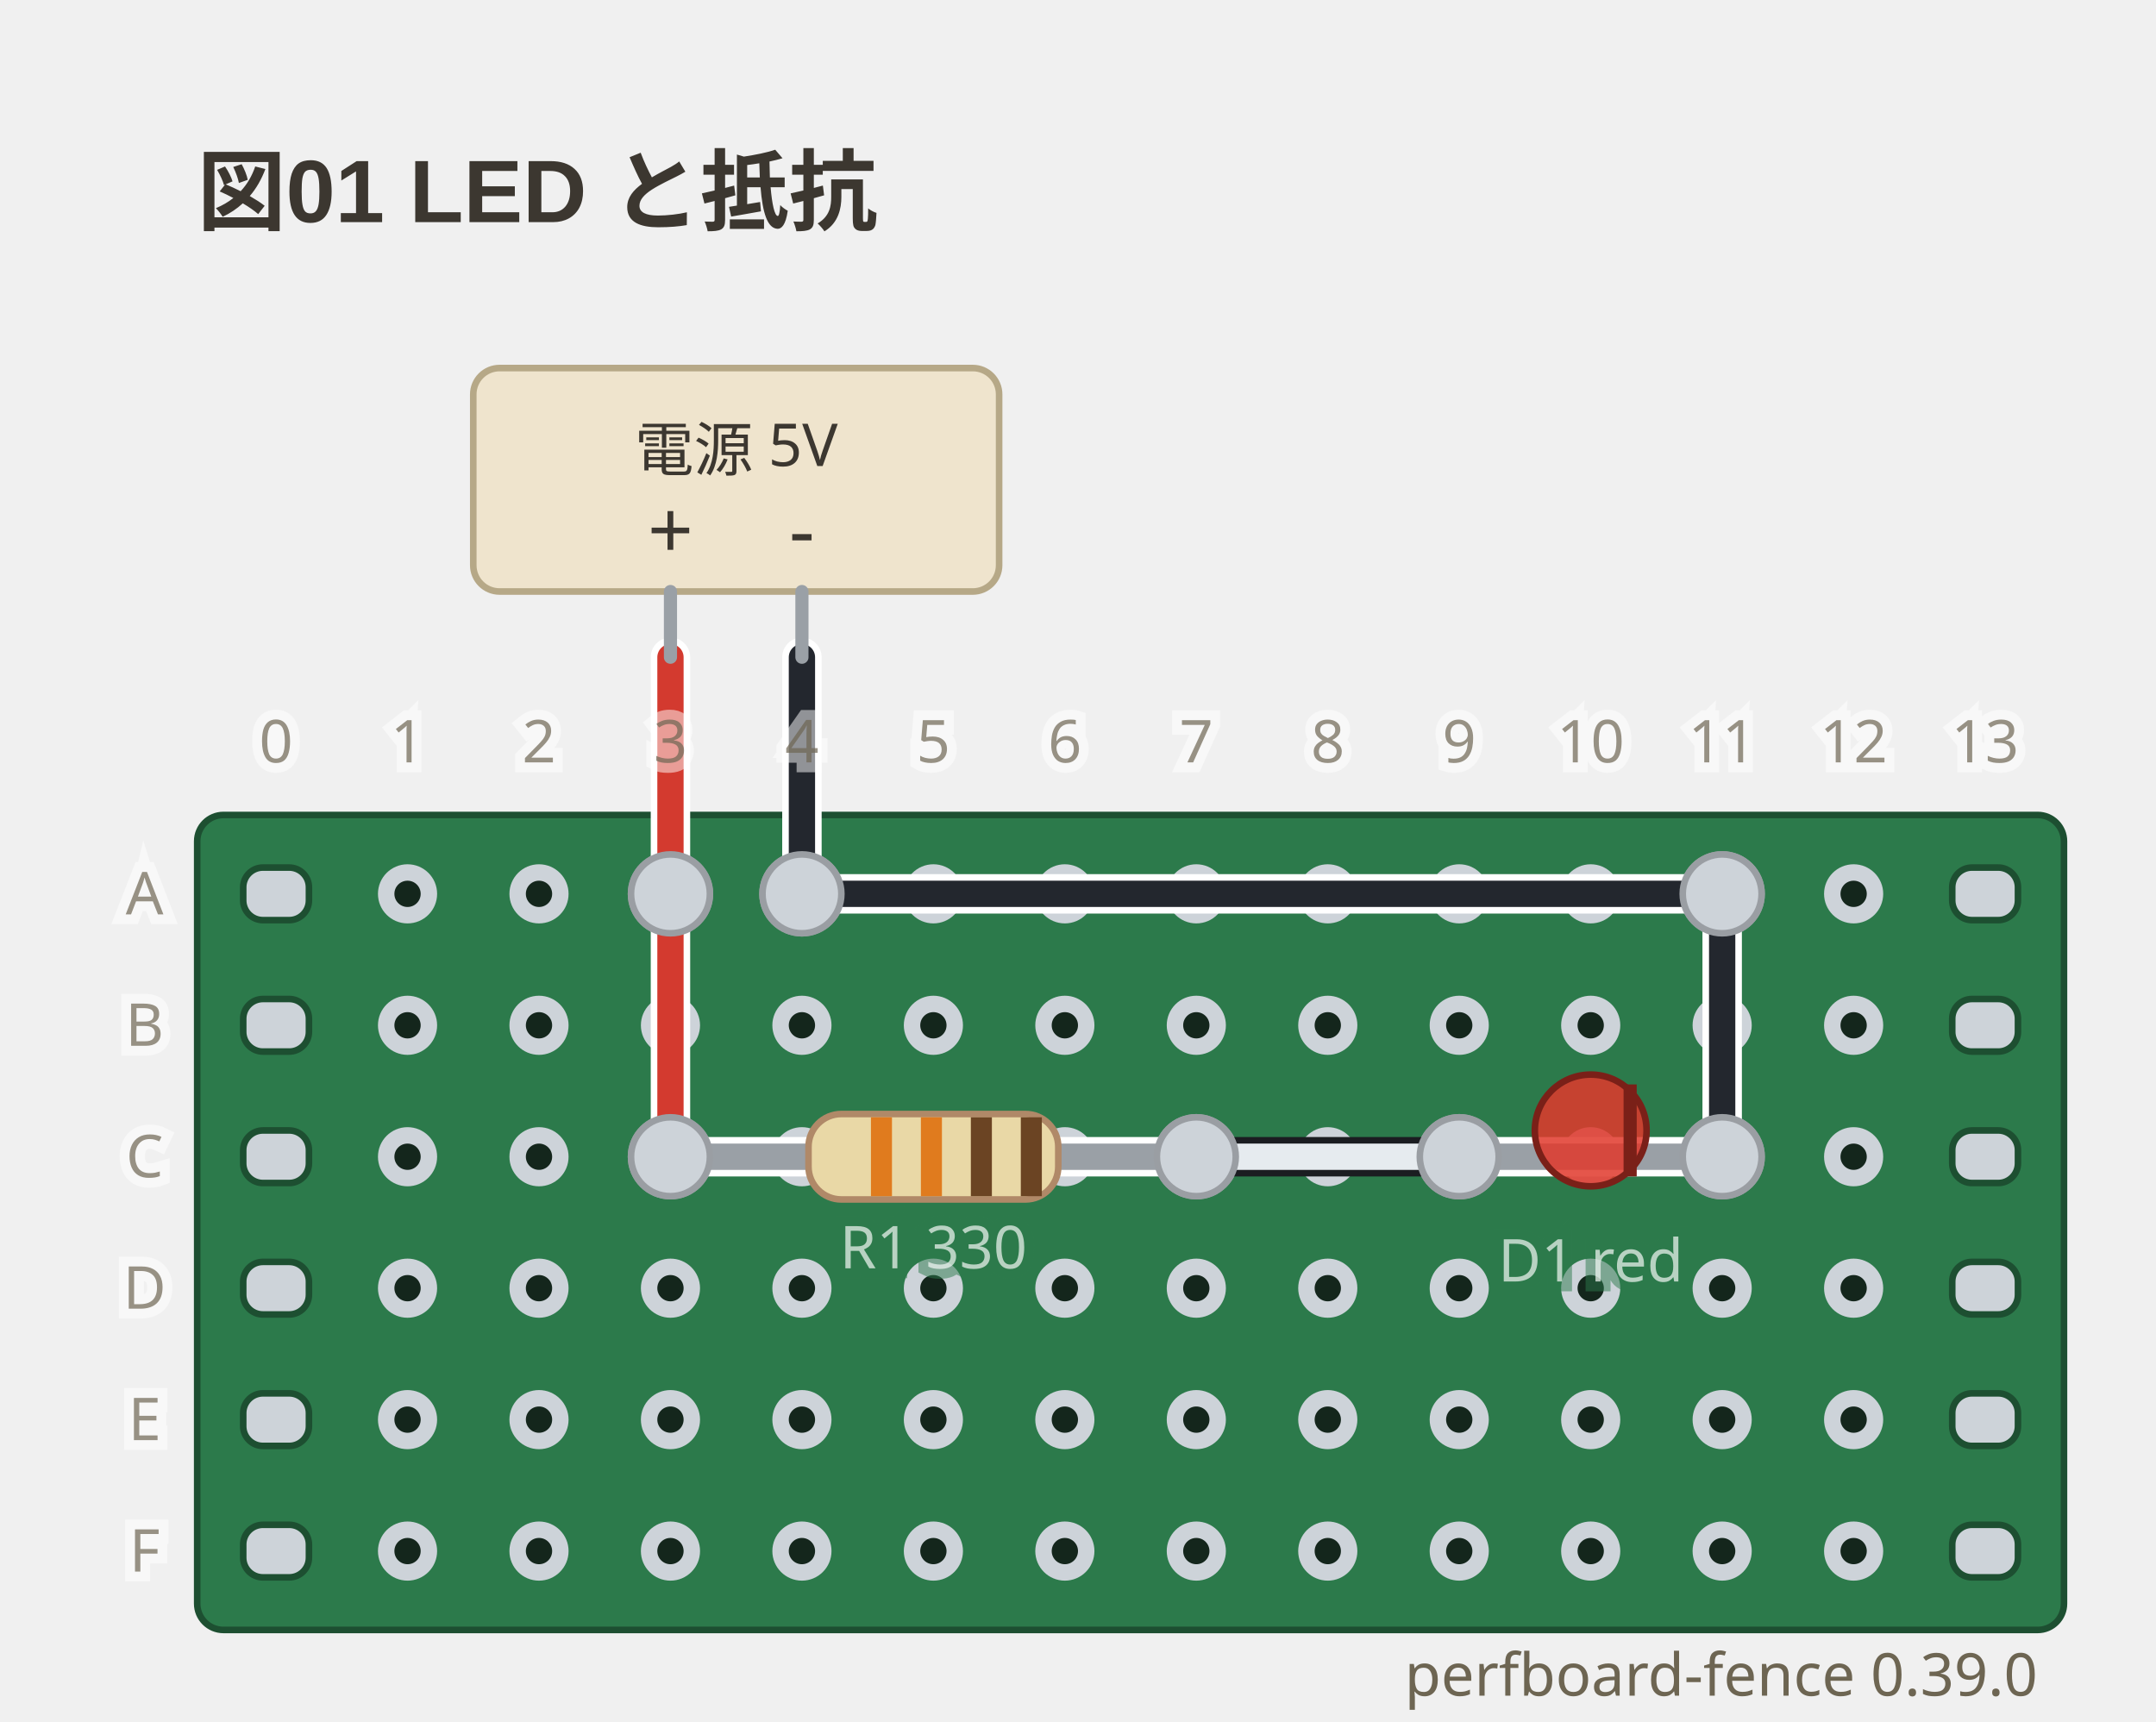
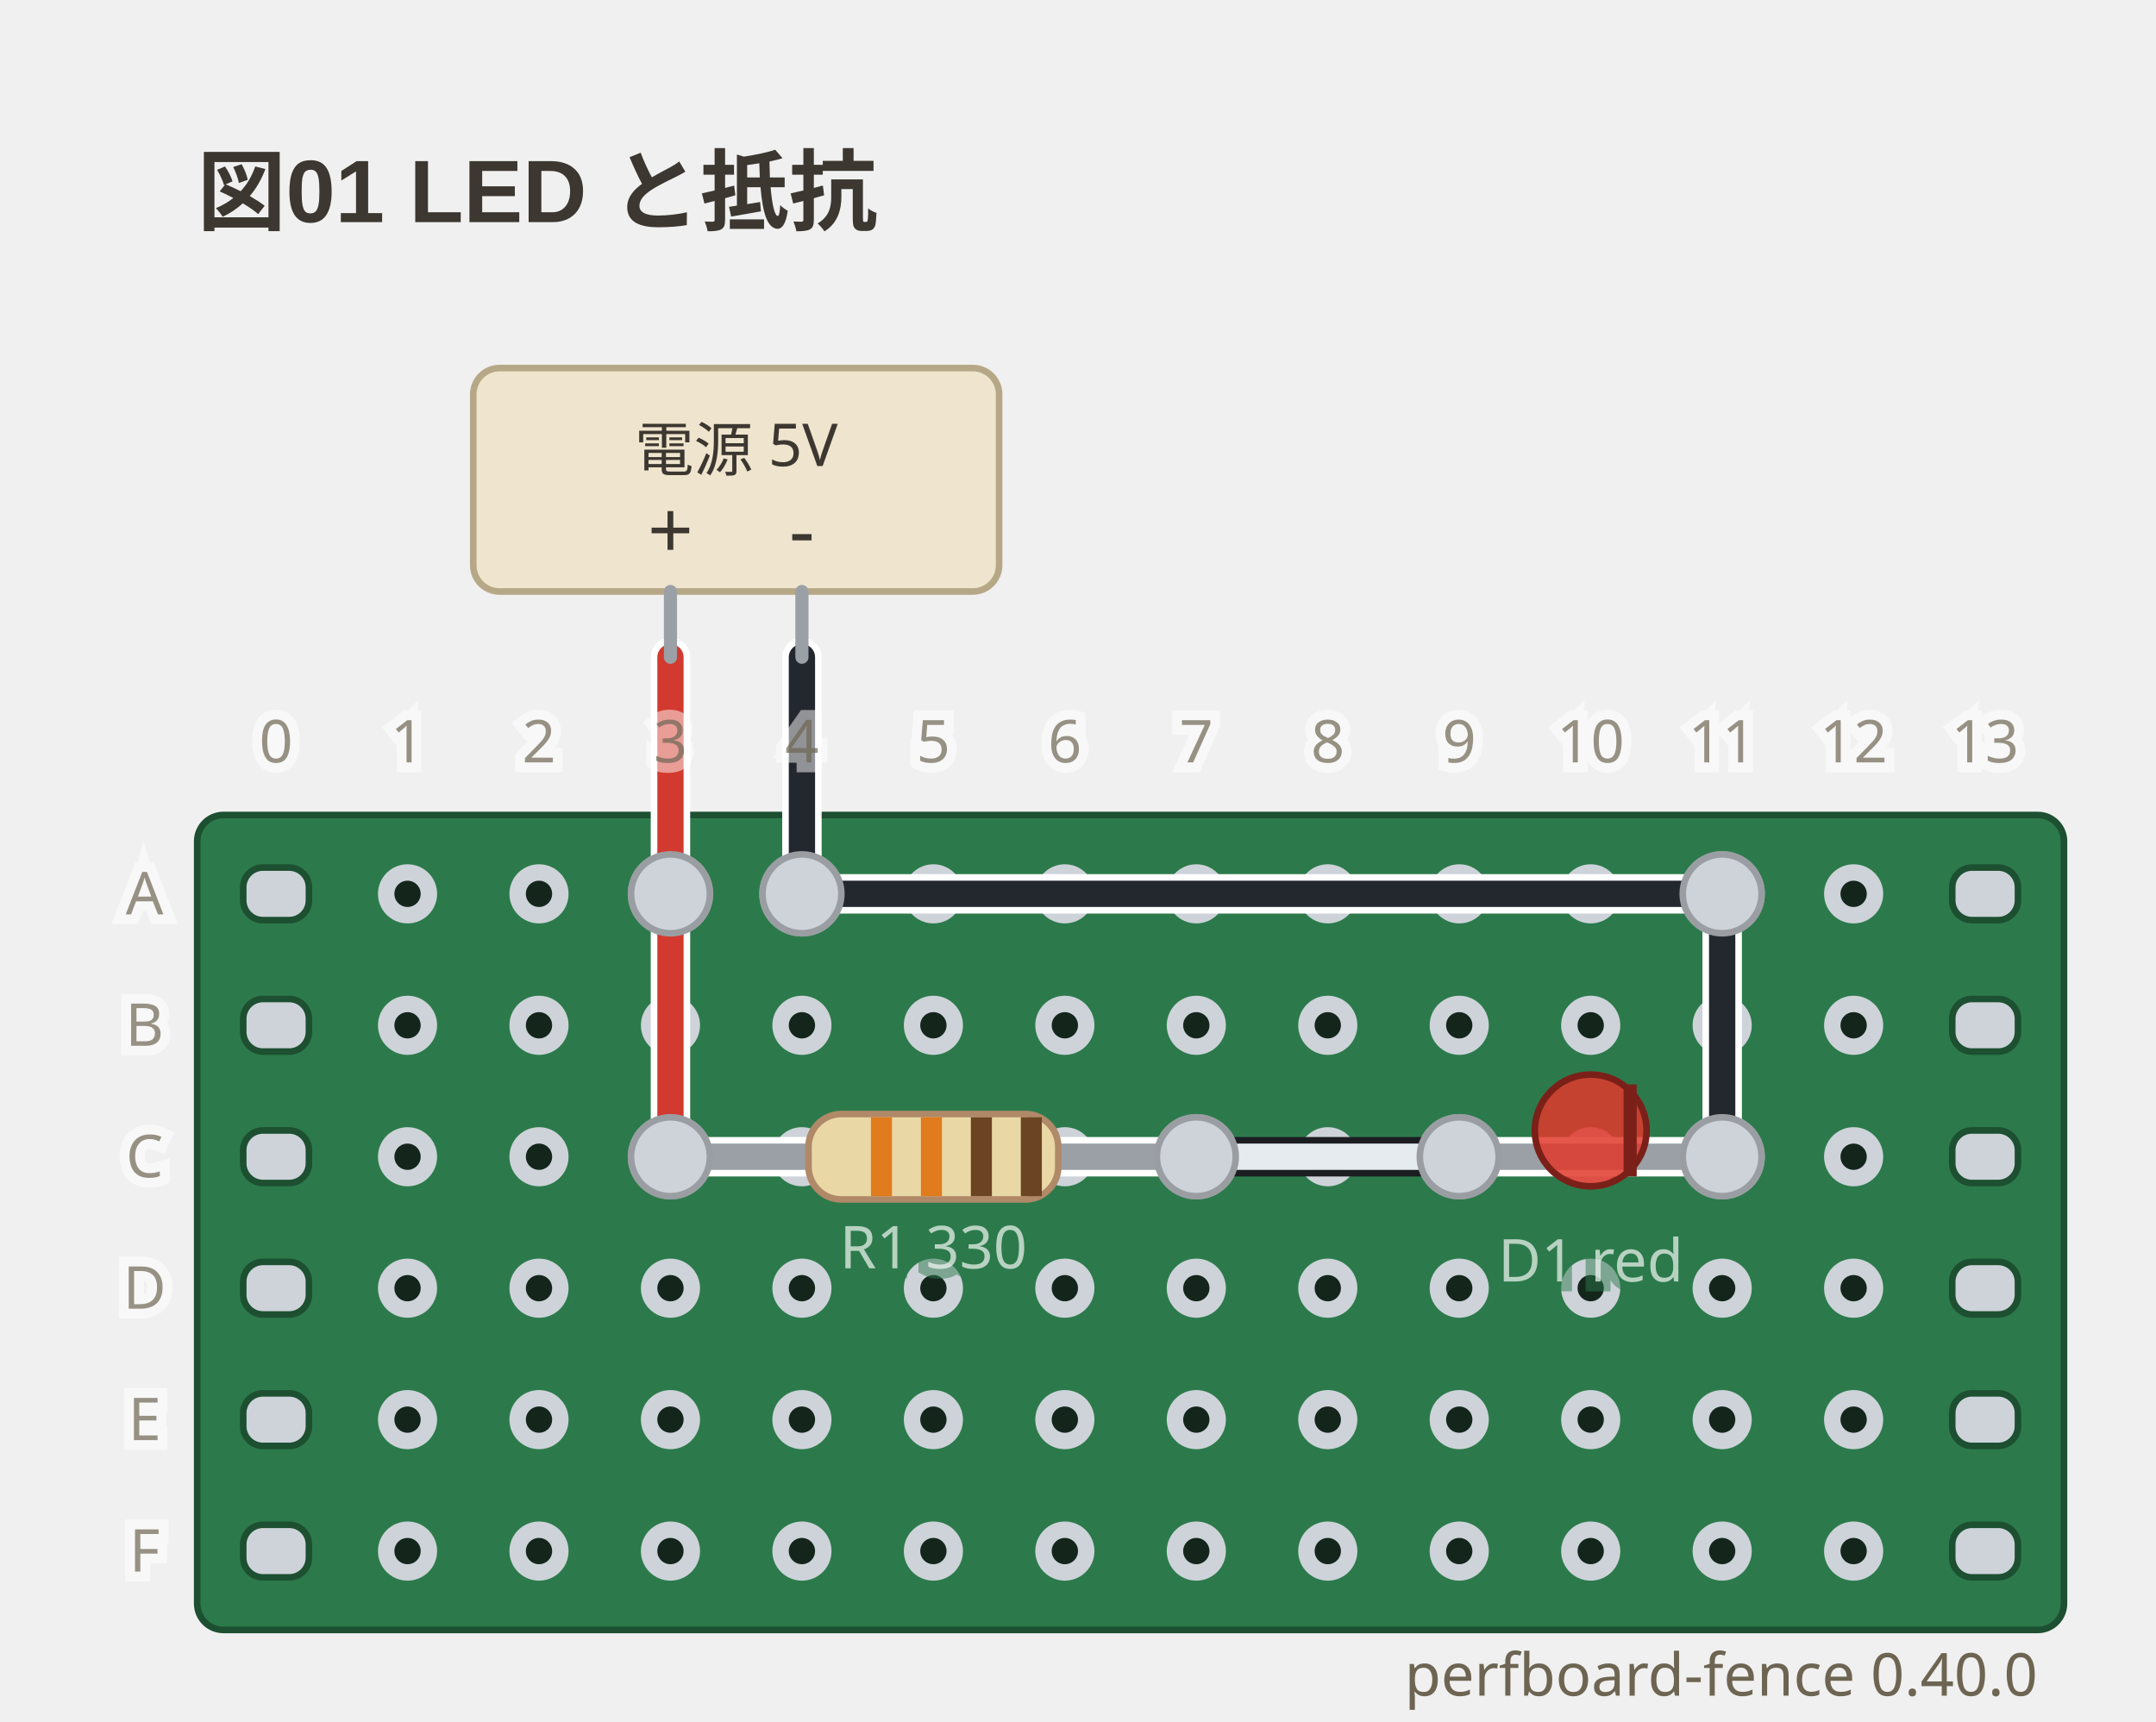
- <svg xmlns="http://www.w3.org/2000/svg" viewBox="0 0 328 262" width="328" height="262" data-perfboard-fence="0.39.0" role="img">
+ <svg xmlns="http://www.w3.org/2000/svg" viewBox="0 0 328 262" width="328" height="262" data-perfboard-fence="0.40.0" role="img">
  <text x="30" y="34" text-anchor="start" font-family="'Segoe UI', 'Helvetica Neue', Arial, 'Noto Sans', 'Hiragino Sans', 'Yu Gothic UI', 'Noto Sans CJK JP', sans-serif" fill="#3c3730" font-size="13.5" font-weight="600">図01 LED と抵抗</text>
  <rect x="30" y="124" width="284" height="124" rx="4" fill="#2c7a4b" stroke="#1d4f31" stroke-width="1" />
  <circle cx="62" cy="136" r="3.25" fill="#14261c" stroke="#cdd3d9" stroke-width="2.5" />
  <circle cx="82" cy="136" r="3.25" fill="#14261c" stroke="#cdd3d9" stroke-width="2.5" />
  <circle cx="102" cy="136" r="3.25" fill="#14261c" stroke="#cdd3d9" stroke-width="2.5" />
  <circle cx="122" cy="136" r="3.25" fill="#14261c" stroke="#cdd3d9" stroke-width="2.5" />
  <circle cx="142" cy="136" r="3.25" fill="#14261c" stroke="#cdd3d9" stroke-width="2.5" />
  <circle cx="162" cy="136" r="3.25" fill="#14261c" stroke="#cdd3d9" stroke-width="2.5" />
  <circle cx="182" cy="136" r="3.25" fill="#14261c" stroke="#cdd3d9" stroke-width="2.5" />
  <circle cx="202" cy="136" r="3.25" fill="#14261c" stroke="#cdd3d9" stroke-width="2.5" />
  <circle cx="222" cy="136" r="3.25" fill="#14261c" stroke="#cdd3d9" stroke-width="2.5" />
  <circle cx="242" cy="136" r="3.25" fill="#14261c" stroke="#cdd3d9" stroke-width="2.5" />
  <circle cx="262" cy="136" r="3.25" fill="#14261c" stroke="#cdd3d9" stroke-width="2.5" />
  <circle cx="282" cy="136" r="3.25" fill="#14261c" stroke="#cdd3d9" stroke-width="2.5" />
  <circle cx="62" cy="156" r="3.25" fill="#14261c" stroke="#cdd3d9" stroke-width="2.5" />
  <circle cx="82" cy="156" r="3.25" fill="#14261c" stroke="#cdd3d9" stroke-width="2.5" />
  <circle cx="102" cy="156" r="3.25" fill="#14261c" stroke="#cdd3d9" stroke-width="2.5" />
  <circle cx="122" cy="156" r="3.25" fill="#14261c" stroke="#cdd3d9" stroke-width="2.5" />
  <circle cx="142" cy="156" r="3.25" fill="#14261c" stroke="#cdd3d9" stroke-width="2.5" />
  <circle cx="162" cy="156" r="3.25" fill="#14261c" stroke="#cdd3d9" stroke-width="2.5" />
  <circle cx="182" cy="156" r="3.25" fill="#14261c" stroke="#cdd3d9" stroke-width="2.5" />
  <circle cx="202" cy="156" r="3.25" fill="#14261c" stroke="#cdd3d9" stroke-width="2.5" />
  <circle cx="222" cy="156" r="3.25" fill="#14261c" stroke="#cdd3d9" stroke-width="2.5" />
  <circle cx="242" cy="156" r="3.25" fill="#14261c" stroke="#cdd3d9" stroke-width="2.5" />
  <circle cx="262" cy="156" r="3.25" fill="#14261c" stroke="#cdd3d9" stroke-width="2.5" />
  <circle cx="282" cy="156" r="3.25" fill="#14261c" stroke="#cdd3d9" stroke-width="2.5" />
  <circle cx="62" cy="176" r="3.25" fill="#14261c" stroke="#cdd3d9" stroke-width="2.5" />
  <circle cx="82" cy="176" r="3.25" fill="#14261c" stroke="#cdd3d9" stroke-width="2.5" />
  <circle cx="102" cy="176" r="3.25" fill="#14261c" stroke="#cdd3d9" stroke-width="2.5" />
  <circle cx="122" cy="176" r="3.25" fill="#14261c" stroke="#cdd3d9" stroke-width="2.5" />
  <circle cx="142" cy="176" r="3.25" fill="#14261c" stroke="#cdd3d9" stroke-width="2.5" />
  <circle cx="162" cy="176" r="3.25" fill="#14261c" stroke="#cdd3d9" stroke-width="2.5" />
  <circle cx="182" cy="176" r="3.25" fill="#14261c" stroke="#cdd3d9" stroke-width="2.5" />
  <circle cx="202" cy="176" r="3.25" fill="#14261c" stroke="#cdd3d9" stroke-width="2.5" />
  <circle cx="222" cy="176" r="3.25" fill="#14261c" stroke="#cdd3d9" stroke-width="2.5" />
  <circle cx="242" cy="176" r="3.25" fill="#14261c" stroke="#cdd3d9" stroke-width="2.5" />
  <circle cx="262" cy="176" r="3.25" fill="#14261c" stroke="#cdd3d9" stroke-width="2.5" />
  <circle cx="282" cy="176" r="3.25" fill="#14261c" stroke="#cdd3d9" stroke-width="2.5" />
  <circle cx="62" cy="196" r="3.25" fill="#14261c" stroke="#cdd3d9" stroke-width="2.5" />
  <circle cx="82" cy="196" r="3.25" fill="#14261c" stroke="#cdd3d9" stroke-width="2.5" />
  <circle cx="102" cy="196" r="3.25" fill="#14261c" stroke="#cdd3d9" stroke-width="2.5" />
  <circle cx="122" cy="196" r="3.25" fill="#14261c" stroke="#cdd3d9" stroke-width="2.5" />
  <circle cx="142" cy="196" r="3.25" fill="#14261c" stroke="#cdd3d9" stroke-width="2.5" />
  <circle cx="162" cy="196" r="3.25" fill="#14261c" stroke="#cdd3d9" stroke-width="2.5" />
  <circle cx="182" cy="196" r="3.25" fill="#14261c" stroke="#cdd3d9" stroke-width="2.5" />
  <circle cx="202" cy="196" r="3.25" fill="#14261c" stroke="#cdd3d9" stroke-width="2.5" />
  <circle cx="222" cy="196" r="3.25" fill="#14261c" stroke="#cdd3d9" stroke-width="2.5" />
  <circle cx="242" cy="196" r="3.25" fill="#14261c" stroke="#cdd3d9" stroke-width="2.5" />
  <circle cx="262" cy="196" r="3.25" fill="#14261c" stroke="#cdd3d9" stroke-width="2.5" />
  <circle cx="282" cy="196" r="3.25" fill="#14261c" stroke="#cdd3d9" stroke-width="2.5" />
  <circle cx="62" cy="216" r="3.25" fill="#14261c" stroke="#cdd3d9" stroke-width="2.5" />
  <circle cx="82" cy="216" r="3.25" fill="#14261c" stroke="#cdd3d9" stroke-width="2.5" />
  <circle cx="102" cy="216" r="3.25" fill="#14261c" stroke="#cdd3d9" stroke-width="2.5" />
  <circle cx="122" cy="216" r="3.25" fill="#14261c" stroke="#cdd3d9" stroke-width="2.5" />
  <circle cx="142" cy="216" r="3.25" fill="#14261c" stroke="#cdd3d9" stroke-width="2.5" />
  <circle cx="162" cy="216" r="3.25" fill="#14261c" stroke="#cdd3d9" stroke-width="2.5" />
  <circle cx="182" cy="216" r="3.25" fill="#14261c" stroke="#cdd3d9" stroke-width="2.5" />
  <circle cx="202" cy="216" r="3.25" fill="#14261c" stroke="#cdd3d9" stroke-width="2.5" />
  <circle cx="222" cy="216" r="3.25" fill="#14261c" stroke="#cdd3d9" stroke-width="2.5" />
  <circle cx="242" cy="216" r="3.25" fill="#14261c" stroke="#cdd3d9" stroke-width="2.5" />
  <circle cx="262" cy="216" r="3.25" fill="#14261c" stroke="#cdd3d9" stroke-width="2.5" />
  <circle cx="282" cy="216" r="3.25" fill="#14261c" stroke="#cdd3d9" stroke-width="2.5" />
  <circle cx="62" cy="236" r="3.25" fill="#14261c" stroke="#cdd3d9" stroke-width="2.5" />
  <circle cx="82" cy="236" r="3.25" fill="#14261c" stroke="#cdd3d9" stroke-width="2.5" />
  <circle cx="102" cy="236" r="3.25" fill="#14261c" stroke="#cdd3d9" stroke-width="2.5" />
  <circle cx="122" cy="236" r="3.25" fill="#14261c" stroke="#cdd3d9" stroke-width="2.5" />
  <circle cx="142" cy="236" r="3.25" fill="#14261c" stroke="#cdd3d9" stroke-width="2.5" />
  <circle cx="162" cy="236" r="3.25" fill="#14261c" stroke="#cdd3d9" stroke-width="2.5" />
  <circle cx="182" cy="236" r="3.25" fill="#14261c" stroke="#cdd3d9" stroke-width="2.5" />
  <circle cx="202" cy="236" r="3.25" fill="#14261c" stroke="#cdd3d9" stroke-width="2.5" />
  <circle cx="222" cy="236" r="3.25" fill="#14261c" stroke="#cdd3d9" stroke-width="2.5" />
  <circle cx="242" cy="236" r="3.25" fill="#14261c" stroke="#cdd3d9" stroke-width="2.5" />
  <circle cx="262" cy="236" r="3.25" fill="#14261c" stroke="#cdd3d9" stroke-width="2.5" />
  <circle cx="282" cy="236" r="3.25" fill="#14261c" stroke="#cdd3d9" stroke-width="2.5" />
  <rect x="37" y="132" width="10" height="8" rx="3" fill="#cdd3d9" stroke="#1d4f31" stroke-width="1" />
  <rect x="297" y="132" width="10" height="8" rx="3" fill="#cdd3d9" stroke="#1d4f31" stroke-width="1" />
  <rect x="37" y="152" width="10" height="8" rx="3" fill="#cdd3d9" stroke="#1d4f31" stroke-width="1" />
  <rect x="297" y="152" width="10" height="8" rx="3" fill="#cdd3d9" stroke="#1d4f31" stroke-width="1" />
  <rect x="37" y="172" width="10" height="8" rx="3" fill="#cdd3d9" stroke="#1d4f31" stroke-width="1" />
  <rect x="297" y="172" width="10" height="8" rx="3" fill="#cdd3d9" stroke="#1d4f31" stroke-width="1" />
  <rect x="37" y="192" width="10" height="8" rx="3" fill="#cdd3d9" stroke="#1d4f31" stroke-width="1" />
  <rect x="297" y="192" width="10" height="8" rx="3" fill="#cdd3d9" stroke="#1d4f31" stroke-width="1" />
  <rect x="37" y="212" width="10" height="8" rx="3" fill="#cdd3d9" stroke="#1d4f31" stroke-width="1" />
  <rect x="297" y="212" width="10" height="8" rx="3" fill="#cdd3d9" stroke="#1d4f31" stroke-width="1" />
  <rect x="37" y="232" width="10" height="8" rx="3" fill="#cdd3d9" stroke="#1d4f31" stroke-width="1" />
  <rect x="297" y="232" width="10" height="8" rx="3" fill="#cdd3d9" stroke="#1d4f31" stroke-width="1" />
  <circle cx="102" cy="176" r="6" fill="#cdd3d9" stroke="#9a9ea3" stroke-width="1" />
  <circle cx="182" cy="176" r="6" fill="#cdd3d9" stroke="#9a9ea3" stroke-width="1" />
  <circle cx="222" cy="176" r="6" fill="#cdd3d9" stroke="#9a9ea3" stroke-width="1" />
  <circle cx="262" cy="176" r="6" fill="#cdd3d9" stroke="#9a9ea3" stroke-width="1" />
  <circle cx="102" cy="136" r="6" fill="#cdd3d9" stroke="#9a9ea3" stroke-width="1" />
  <circle cx="122" cy="136" r="6" fill="#cdd3d9" stroke="#9a9ea3" stroke-width="1" />
  <circle cx="262" cy="136" r="6" fill="#cdd3d9" stroke="#9a9ea3" stroke-width="1" />
  <line x1="102" y1="136" x2="102" y2="176" class="cf-wire-outline" stroke="#ffffff" stroke-width="6" stroke-linecap="round" pointer-events="none" />
  <line x1="182" y1="176" x2="222" y2="176" class="cf-wire-outline" stroke="#1b1d21" stroke-width="6" stroke-linecap="round" pointer-events="none" />
  <line x1="122" y1="136" x2="262" y2="136" class="cf-wire-outline" stroke="#ffffff" stroke-width="6" stroke-linecap="round" pointer-events="none" />
  <line x1="262" y1="136" x2="262" y2="176" class="cf-wire-outline" stroke="#ffffff" stroke-width="6" stroke-linecap="round" pointer-events="none" />
  <line x1="102" y1="136" x2="102" y2="176" stroke="#d33a2f" stroke-width="4" stroke-linecap="round" stroke-opacity="1" />
  <line x1="182" y1="176" x2="222" y2="176" stroke="#e6ebef" stroke-width="4" stroke-linecap="round" stroke-opacity="1" />
  <line x1="122" y1="136" x2="262" y2="136" stroke="#23272e" stroke-width="4" stroke-linecap="round" stroke-opacity="1" />
  <line x1="262" y1="136" x2="262" y2="176" stroke="#23272e" stroke-width="4" stroke-linecap="round" stroke-opacity="1" />
  <line x1="102" y1="100" x2="102" y2="136" class="cf-wire-outline" stroke="#ffffff" stroke-width="6" stroke-linecap="round" pointer-events="none" />
  <line x1="122" y1="100" x2="122" y2="136" class="cf-wire-outline" stroke="#ffffff" stroke-width="6" stroke-linecap="round" pointer-events="none" />
  <line x1="102" y1="100" x2="102" y2="136" stroke="#d33a2f" stroke-width="4" stroke-linecap="round" stroke-opacity="1" />
  <line x1="122" y1="100" x2="122" y2="136" stroke="#23272e" stroke-width="4" stroke-linecap="round" stroke-opacity="1" />
  <rect x="72" y="56" width="80" height="34" rx="4" fill="#efe4cd" stroke="#b6a887" stroke-width="1" />
  <line x1="102" y1="90" x2="102" y2="100" stroke="#9aa0a6" stroke-width="2" stroke-linecap="round" />
  <text x="102" y="85" text-anchor="middle" font-family="ui-sans-serif, system-ui, sans-serif" fill="#3c3730" font-size="12.15">+</text>
  <line x1="122" y1="90" x2="122" y2="100" stroke="#9aa0a6" stroke-width="2" stroke-linecap="round" />
  <text x="122" y="85" text-anchor="middle" font-family="ui-sans-serif, system-ui, sans-serif" fill="#3c3730" font-size="12.15">-</text>
  <text x="112" y="68.5" text-anchor="middle" font-family="ui-sans-serif, system-ui, sans-serif" fill="#3c3730" font-size="9" dominant-baseline="middle">電源 5V</text>
  <line x1="102" y1="176" x2="182" y2="176" stroke-linecap="round" stroke="#ffffff" stroke-width="6" />
  <line x1="102" y1="176" x2="182" y2="176" stroke-linecap="round" stroke="#9aa0a6" stroke-width="4" />
  <g transform="translate(142 176) rotate(0)">
    <rect x="-19" y="-6.5" width="38" height="13" rx="5" fill="#e9d8a6" stroke="#b08968" />
    <rect x="-9.5" y="-6" width="3.2" height="12" fill="#e07b1e" />
    <rect x="-1.9" y="-6" width="3.2" height="12" fill="#e07b1e" />
    <rect x="5.7" y="-6" width="3.2" height="12" fill="#6b4423" />
    <rect x="13.3" y="-6" width="3.2" height="12" fill="#6b4423" />
  </g>
  <text x="142" y="192.98" text-anchor="middle" font-family="ui-sans-serif, system-ui, sans-serif" stroke="#2c7a4b" stroke-width="3" fill="#2c7a4b" font-size="9" opacity="0.5" aria-hidden="true">R1 330</text>
  <text x="142" y="192.98" text-anchor="middle" font-family="ui-sans-serif, system-ui, sans-serif" fill="#f4f8f5" font-size="9" opacity="0.7">R1 330</text>
  <line x1="222" y1="176" x2="262" y2="176" stroke-linecap="round" stroke="#ffffff" stroke-width="6" />
  <line x1="222" y1="176" x2="262" y2="176" stroke-linecap="round" stroke="#9aa0a6" stroke-width="4" />
  <g transform="translate(242 176) rotate(0)">
    <circle cx="0" cy="-4" r="8.5" fill="#e0392c" fill-opacity="0.85" stroke="#7a2018" />
    <line x1="6" y1="-11" x2="6" y2="3" stroke="#7a2018" stroke-width="2" />
  </g>
  <text x="242" y="194.98" text-anchor="middle" font-family="ui-sans-serif, system-ui, sans-serif" stroke="#2c7a4b" stroke-width="3" fill="#2c7a4b" font-size="9" opacity="0.5" aria-hidden="true">D1 red</text>
  <text x="242" y="194.98" text-anchor="middle" font-family="ui-sans-serif, system-ui, sans-serif" fill="#f4f8f5" font-size="9" opacity="0.7">D1 red</text>
  <clipPath id="pf-lead-R1-142-176">
    <rect x="111" y="170.5" width="62" height="11" transform="rotate(0 142 176)" />
  </clipPath>
  <g clip-path="url(#pf-lead-R1-142-176)">
    <line x1="102" y1="136" x2="102" y2="176" class="cf-wire-outline" stroke="#ffffff" stroke-width="6" stroke-linecap="round" pointer-events="none" />
    <line x1="182" y1="176" x2="222" y2="176" class="cf-wire-outline" stroke="#1b1d21" stroke-width="6" stroke-linecap="round" pointer-events="none" />
    <line x1="102" y1="136" x2="102" y2="176" stroke="#d33a2f" stroke-width="4" stroke-linecap="round" stroke-opacity="1" />
    <line x1="182" y1="176" x2="222" y2="176" stroke="#e6ebef" stroke-width="4" stroke-linecap="round" stroke-opacity="1" />
  </g>
  <clipPath id="pf-lead-D1-242-176">
    <rect x="235.5" y="169.5" width="13" height="13" transform="rotate(0 242 176)" />
  </clipPath>
  <g clip-path="url(#pf-lead-D1-242-176)">
    <line x1="182" y1="176" x2="222" y2="176" class="cf-wire-outline" stroke="#1b1d21" stroke-width="6" stroke-linecap="round" pointer-events="none" />
    <line x1="262" y1="136" x2="262" y2="176" class="cf-wire-outline" stroke="#ffffff" stroke-width="6" stroke-linecap="round" pointer-events="none" />
    <line x1="182" y1="176" x2="222" y2="176" stroke="#e6ebef" stroke-width="4" stroke-linecap="round" stroke-opacity="1" />
    <line x1="262" y1="136" x2="262" y2="176" stroke="#23272e" stroke-width="4" stroke-linecap="round" stroke-opacity="1" />
  </g>
  <circle cx="102" cy="176" r="6" fill="#cdd3d9" stroke="#9a9ea3" stroke-width="1" />
  <circle cx="182" cy="176" r="6" fill="#cdd3d9" stroke="#9a9ea3" stroke-width="1" />
  <circle cx="222" cy="176" r="6" fill="#cdd3d9" stroke="#9a9ea3" stroke-width="1" />
  <circle cx="262" cy="176" r="6" fill="#cdd3d9" stroke="#9a9ea3" stroke-width="1" />
  <circle cx="102" cy="136" r="6" fill="#cdd3d9" stroke="#9a9ea3" stroke-width="1" />
  <circle cx="122" cy="136" r="6" fill="#cdd3d9" stroke="#9a9ea3" stroke-width="1" />
  <circle cx="262" cy="136" r="6" fill="#cdd3d9" stroke="#9a9ea3" stroke-width="1" />
  <text x="22" y="136" text-anchor="middle" font-family="ui-sans-serif, system-ui, sans-serif" stroke="#ffffff" stroke-width="3" fill="#ffffff" font-size="9" dominant-baseline="middle" opacity="0.5" aria-hidden="true">A</text>
  <text x="22" y="136" text-anchor="middle" font-family="ui-sans-serif, system-ui, sans-serif" fill="#6d6552" font-size="9" dominant-baseline="middle" opacity="0.7">A</text>
  <text x="22" y="156" text-anchor="middle" font-family="ui-sans-serif, system-ui, sans-serif" stroke="#ffffff" stroke-width="3" fill="#ffffff" font-size="9" dominant-baseline="middle" opacity="0.5" aria-hidden="true">B</text>
  <text x="22" y="156" text-anchor="middle" font-family="ui-sans-serif, system-ui, sans-serif" fill="#6d6552" font-size="9" dominant-baseline="middle" opacity="0.7">B</text>
  <text x="22" y="176" text-anchor="middle" font-family="ui-sans-serif, system-ui, sans-serif" stroke="#ffffff" stroke-width="3" fill="#ffffff" font-size="9" dominant-baseline="middle" opacity="0.5" aria-hidden="true">C</text>
  <text x="22" y="176" text-anchor="middle" font-family="ui-sans-serif, system-ui, sans-serif" fill="#6d6552" font-size="9" dominant-baseline="middle" opacity="0.7">C</text>
  <text x="22" y="196" text-anchor="middle" font-family="ui-sans-serif, system-ui, sans-serif" stroke="#ffffff" stroke-width="3" fill="#ffffff" font-size="9" dominant-baseline="middle" opacity="0.5" aria-hidden="true">D</text>
  <text x="22" y="196" text-anchor="middle" font-family="ui-sans-serif, system-ui, sans-serif" fill="#6d6552" font-size="9" dominant-baseline="middle" opacity="0.7">D</text>
  <text x="22" y="216" text-anchor="middle" font-family="ui-sans-serif, system-ui, sans-serif" stroke="#ffffff" stroke-width="3" fill="#ffffff" font-size="9" dominant-baseline="middle" opacity="0.5" aria-hidden="true">E</text>
  <text x="22" y="216" text-anchor="middle" font-family="ui-sans-serif, system-ui, sans-serif" fill="#6d6552" font-size="9" dominant-baseline="middle" opacity="0.7">E</text>
  <text x="22" y="236" text-anchor="middle" font-family="ui-sans-serif, system-ui, sans-serif" stroke="#ffffff" stroke-width="3" fill="#ffffff" font-size="9" dominant-baseline="middle" opacity="0.5" aria-hidden="true">F</text>
  <text x="22" y="236" text-anchor="middle" font-family="ui-sans-serif, system-ui, sans-serif" fill="#6d6552" font-size="9" dominant-baseline="middle" opacity="0.7">F</text>
  <text x="42" y="116" text-anchor="middle" font-family="ui-sans-serif, system-ui, sans-serif" stroke="#ffffff" stroke-width="3" fill="#ffffff" font-size="9" opacity="0.5" aria-hidden="true">0</text>
  <text x="42" y="116" text-anchor="middle" font-family="ui-sans-serif, system-ui, sans-serif" fill="#6d6552" font-size="9" opacity="0.7">0</text>
  <text x="62" y="116" text-anchor="middle" font-family="ui-sans-serif, system-ui, sans-serif" stroke="#ffffff" stroke-width="3" fill="#ffffff" font-size="9" opacity="0.5" aria-hidden="true">1</text>
  <text x="62" y="116" text-anchor="middle" font-family="ui-sans-serif, system-ui, sans-serif" fill="#6d6552" font-size="9" opacity="0.7">1</text>
  <text x="82" y="116" text-anchor="middle" font-family="ui-sans-serif, system-ui, sans-serif" stroke="#ffffff" stroke-width="3" fill="#ffffff" font-size="9" opacity="0.5" aria-hidden="true">2</text>
  <text x="82" y="116" text-anchor="middle" font-family="ui-sans-serif, system-ui, sans-serif" fill="#6d6552" font-size="9" opacity="0.7">2</text>
  <text x="102" y="116" text-anchor="middle" font-family="ui-sans-serif, system-ui, sans-serif" stroke="#ffffff" stroke-width="3" fill="#ffffff" font-size="9" opacity="0.5" aria-hidden="true">3</text>
  <text x="102" y="116" text-anchor="middle" font-family="ui-sans-serif, system-ui, sans-serif" fill="#6d6552" font-size="9" opacity="0.7">3</text>
  <text x="122" y="116" text-anchor="middle" font-family="ui-sans-serif, system-ui, sans-serif" stroke="#ffffff" stroke-width="3" fill="#ffffff" font-size="9" opacity="0.5" aria-hidden="true">4</text>
  <text x="122" y="116" text-anchor="middle" font-family="ui-sans-serif, system-ui, sans-serif" fill="#6d6552" font-size="9" opacity="0.7">4</text>
  <text x="142" y="116" text-anchor="middle" font-family="ui-sans-serif, system-ui, sans-serif" stroke="#ffffff" stroke-width="3" fill="#ffffff" font-size="9" opacity="0.5" aria-hidden="true">5</text>
  <text x="142" y="116" text-anchor="middle" font-family="ui-sans-serif, system-ui, sans-serif" fill="#6d6552" font-size="9" opacity="0.7">5</text>
  <text x="162" y="116" text-anchor="middle" font-family="ui-sans-serif, system-ui, sans-serif" stroke="#ffffff" stroke-width="3" fill="#ffffff" font-size="9" opacity="0.5" aria-hidden="true">6</text>
  <text x="162" y="116" text-anchor="middle" font-family="ui-sans-serif, system-ui, sans-serif" fill="#6d6552" font-size="9" opacity="0.7">6</text>
  <text x="182" y="116" text-anchor="middle" font-family="ui-sans-serif, system-ui, sans-serif" stroke="#ffffff" stroke-width="3" fill="#ffffff" font-size="9" opacity="0.5" aria-hidden="true">7</text>
  <text x="182" y="116" text-anchor="middle" font-family="ui-sans-serif, system-ui, sans-serif" fill="#6d6552" font-size="9" opacity="0.7">7</text>
  <text x="202" y="116" text-anchor="middle" font-family="ui-sans-serif, system-ui, sans-serif" stroke="#ffffff" stroke-width="3" fill="#ffffff" font-size="9" opacity="0.5" aria-hidden="true">8</text>
  <text x="202" y="116" text-anchor="middle" font-family="ui-sans-serif, system-ui, sans-serif" fill="#6d6552" font-size="9" opacity="0.7">8</text>
  <text x="222" y="116" text-anchor="middle" font-family="ui-sans-serif, system-ui, sans-serif" stroke="#ffffff" stroke-width="3" fill="#ffffff" font-size="9" opacity="0.5" aria-hidden="true">9</text>
  <text x="222" y="116" text-anchor="middle" font-family="ui-sans-serif, system-ui, sans-serif" fill="#6d6552" font-size="9" opacity="0.7">9</text>
  <text x="242" y="116" text-anchor="middle" font-family="ui-sans-serif, system-ui, sans-serif" stroke="#ffffff" stroke-width="3" fill="#ffffff" font-size="9" opacity="0.5" aria-hidden="true">10</text>
  <text x="242" y="116" text-anchor="middle" font-family="ui-sans-serif, system-ui, sans-serif" fill="#6d6552" font-size="9" opacity="0.7">10</text>
  <text x="262" y="116" text-anchor="middle" font-family="ui-sans-serif, system-ui, sans-serif" stroke="#ffffff" stroke-width="3" fill="#ffffff" font-size="9" opacity="0.5" aria-hidden="true">11</text>
  <text x="262" y="116" text-anchor="middle" font-family="ui-sans-serif, system-ui, sans-serif" fill="#6d6552" font-size="9" opacity="0.7">11</text>
  <text x="282" y="116" text-anchor="middle" font-family="ui-sans-serif, system-ui, sans-serif" stroke="#ffffff" stroke-width="3" fill="#ffffff" font-size="9" opacity="0.5" aria-hidden="true">12</text>
  <text x="282" y="116" text-anchor="middle" font-family="ui-sans-serif, system-ui, sans-serif" fill="#6d6552" font-size="9" opacity="0.7">12</text>
  <text x="302" y="116" text-anchor="middle" font-family="ui-sans-serif, system-ui, sans-serif" stroke="#ffffff" stroke-width="3" fill="#ffffff" font-size="9" opacity="0.5" aria-hidden="true">13</text>
  <text x="302" y="116" text-anchor="middle" font-family="ui-sans-serif, system-ui, sans-serif" fill="#6d6552" font-size="9" opacity="0.7">13</text>
-   <text x="310" y="258" text-anchor="end" font-family="ui-sans-serif, system-ui, sans-serif" fill="#6d6552" font-size="9">perfboard-fence 0.39.0</text>
+   <text x="310" y="258" text-anchor="end" font-family="ui-sans-serif, system-ui, sans-serif" fill="#6d6552" font-size="9">perfboard-fence 0.40.0</text>
</svg>
